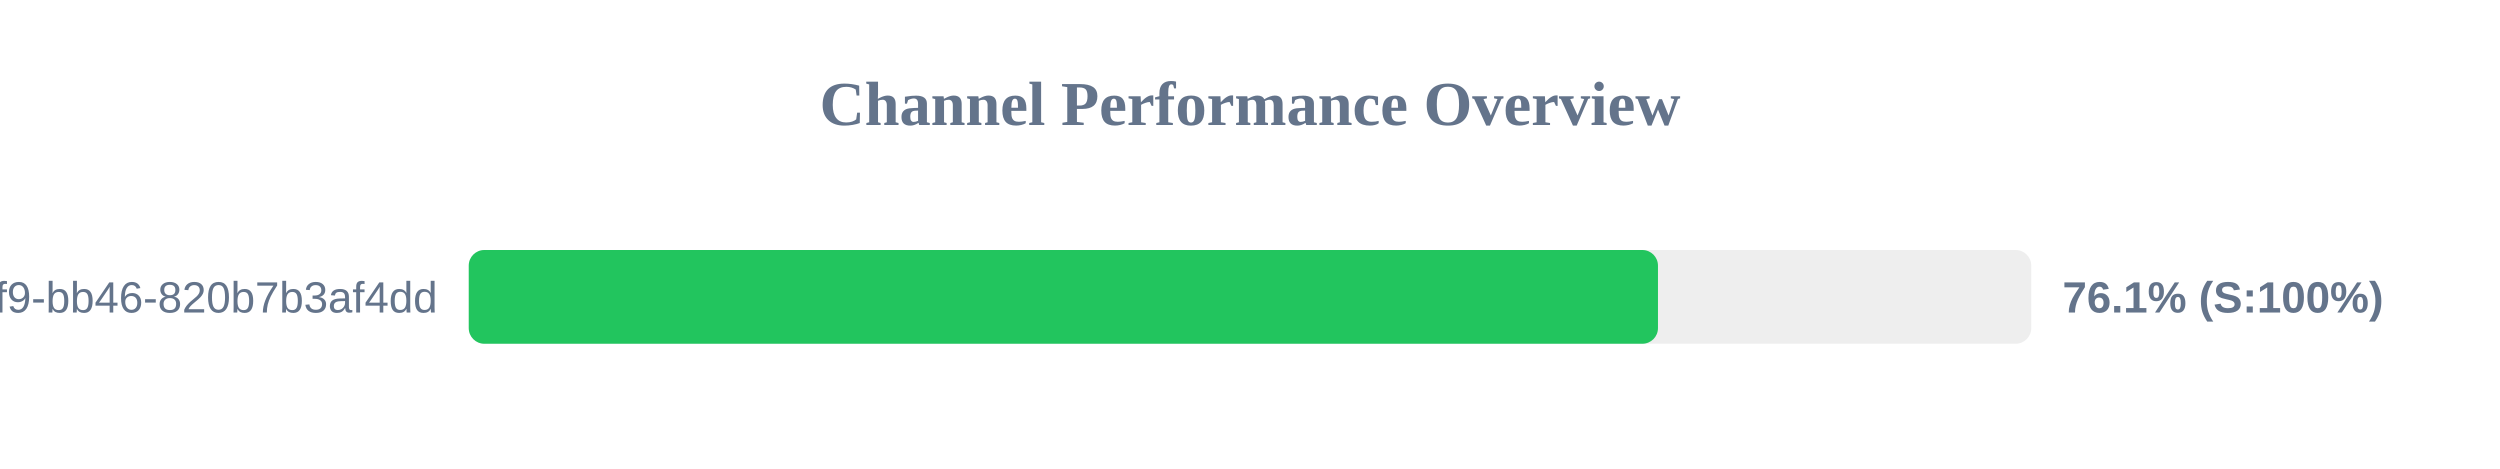
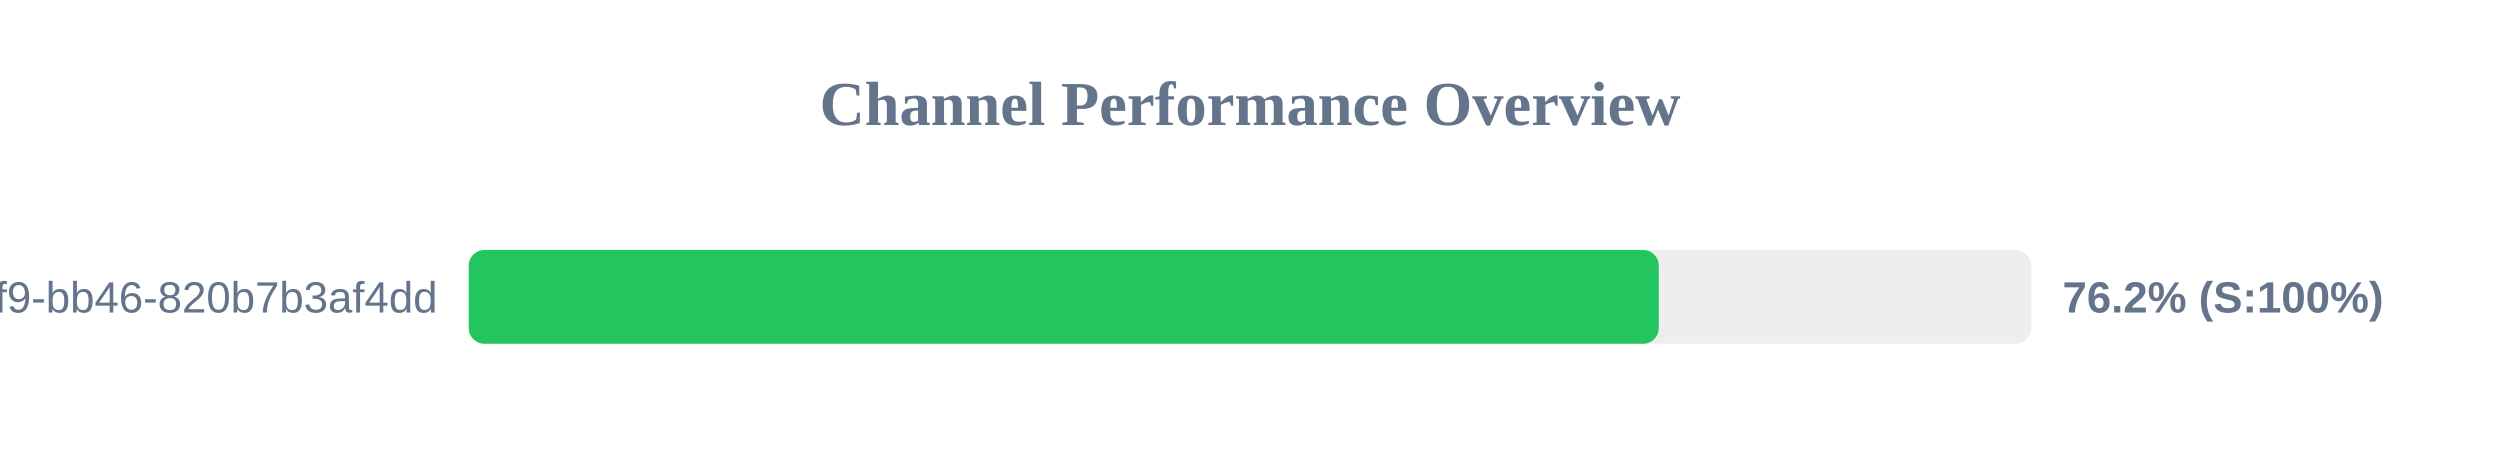
<svg xmlns="http://www.w3.org/2000/svg" width="800" height="150" version="1.1">
  <style>
        .row { font: 14px Arial; fill: #64748b; }
        .score { font: bold 14px Arial; fill: #64748b; }
    </style>
  <text x="400" y="40" text-anchor="middle" font-size="20px" font-weight="bold" fill="#64748b">Channel Performance Overview</text>
  <rect x="150" y="80" width="500" height="30" fill="#eee" rx="5" />
-   <rect x="150" y="80" width="380.55" height="30" fill="#22c55e" rx="5" />
+   <rect x="150" y="80" width="380.8" height="30" fill="#22c55e" rx="5" />
  <text x="140" y="100" text-anchor="end" class="row">?uuid=80b2ac81-ba69-41f9-bb46-820b7b3af4dd</text>
-   <text x="660" y="100" text-anchor="start" class="score">76.1% (S:100%)</text>
+   <text x="660" y="100" text-anchor="start" class="score">76.2% (S:100%)</text>
</svg>
